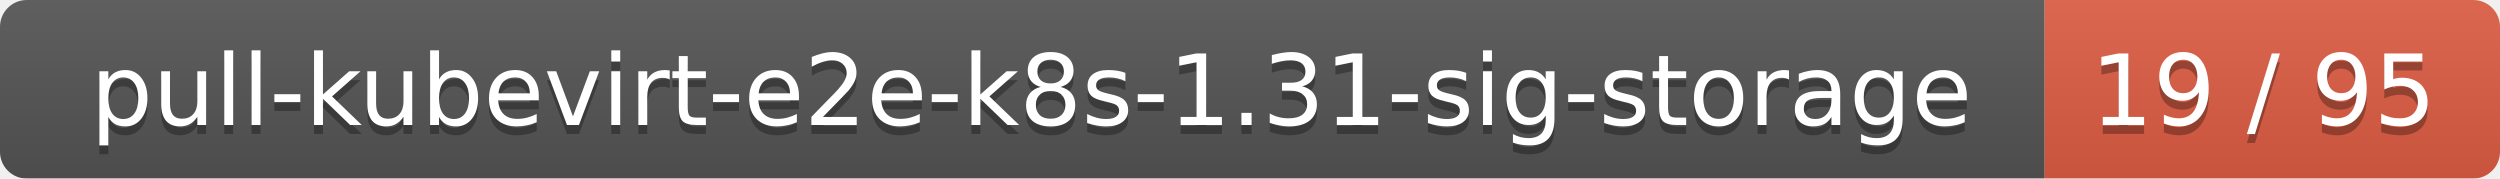
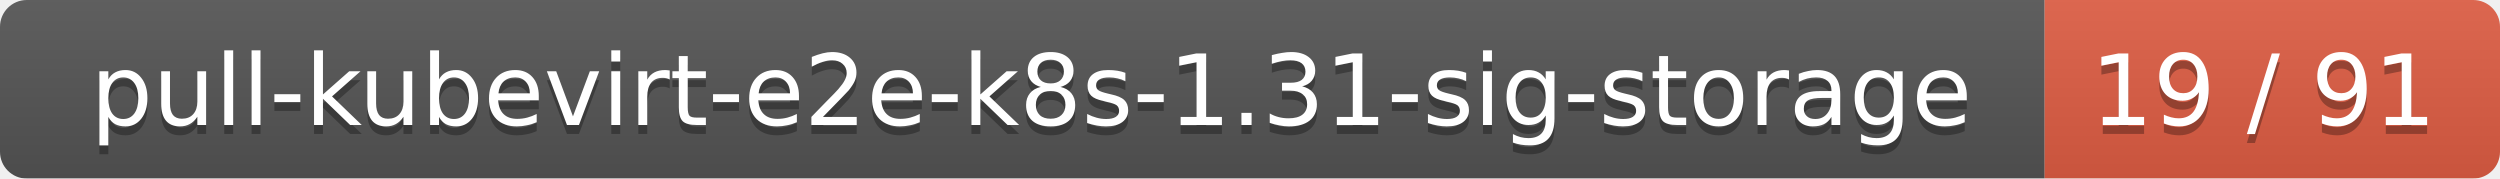
<svg xmlns="http://www.w3.org/2000/svg" width="280" height="20">
  <linearGradient id="smooth" x2="0" y2="100%">
    <stop offset="0" stop-color="#bbb" stop-opacity=".1" />
    <stop offset="1" stop-opacity=".1" />
  </linearGradient>
  <mask id="round">
    <rect width="280" height="20" rx="3" fill="#fff" />
  </mask>
  <g mask="url(#round)">
    <rect width="229" height="20" fill="#555" />
    <rect x="229" width="51" height="20" fill="#e05d44" />
    <rect width="280" height="20" fill="url(#smooth)" />
  </g>
  <g fill="#fff" text-anchor="middle" font-family="DejaVu Sans,Verdana,Geneva,sans-serif" font-size="11">
    <text x="115.5" y="15" fill="#010101" fill-opacity=".3">pull-kubevirt-e2e-k8s-1.31-sig-storage</text>
    <text x="115.5" y="14">pull-kubevirt-e2e-k8s-1.31-sig-storage</text>
-     <text x="253.5" y="15" fill="#010101" fill-opacity=".3">19 / 95</text>
-     <text x="253.5" y="14">19 / 95</text>
+     <text x="253.5" y="15" fill="#010101" fill-opacity=".3">19 / 91</text>
+     <text x="253.5" y="14">19 / 91</text>
  </g>
</svg>
